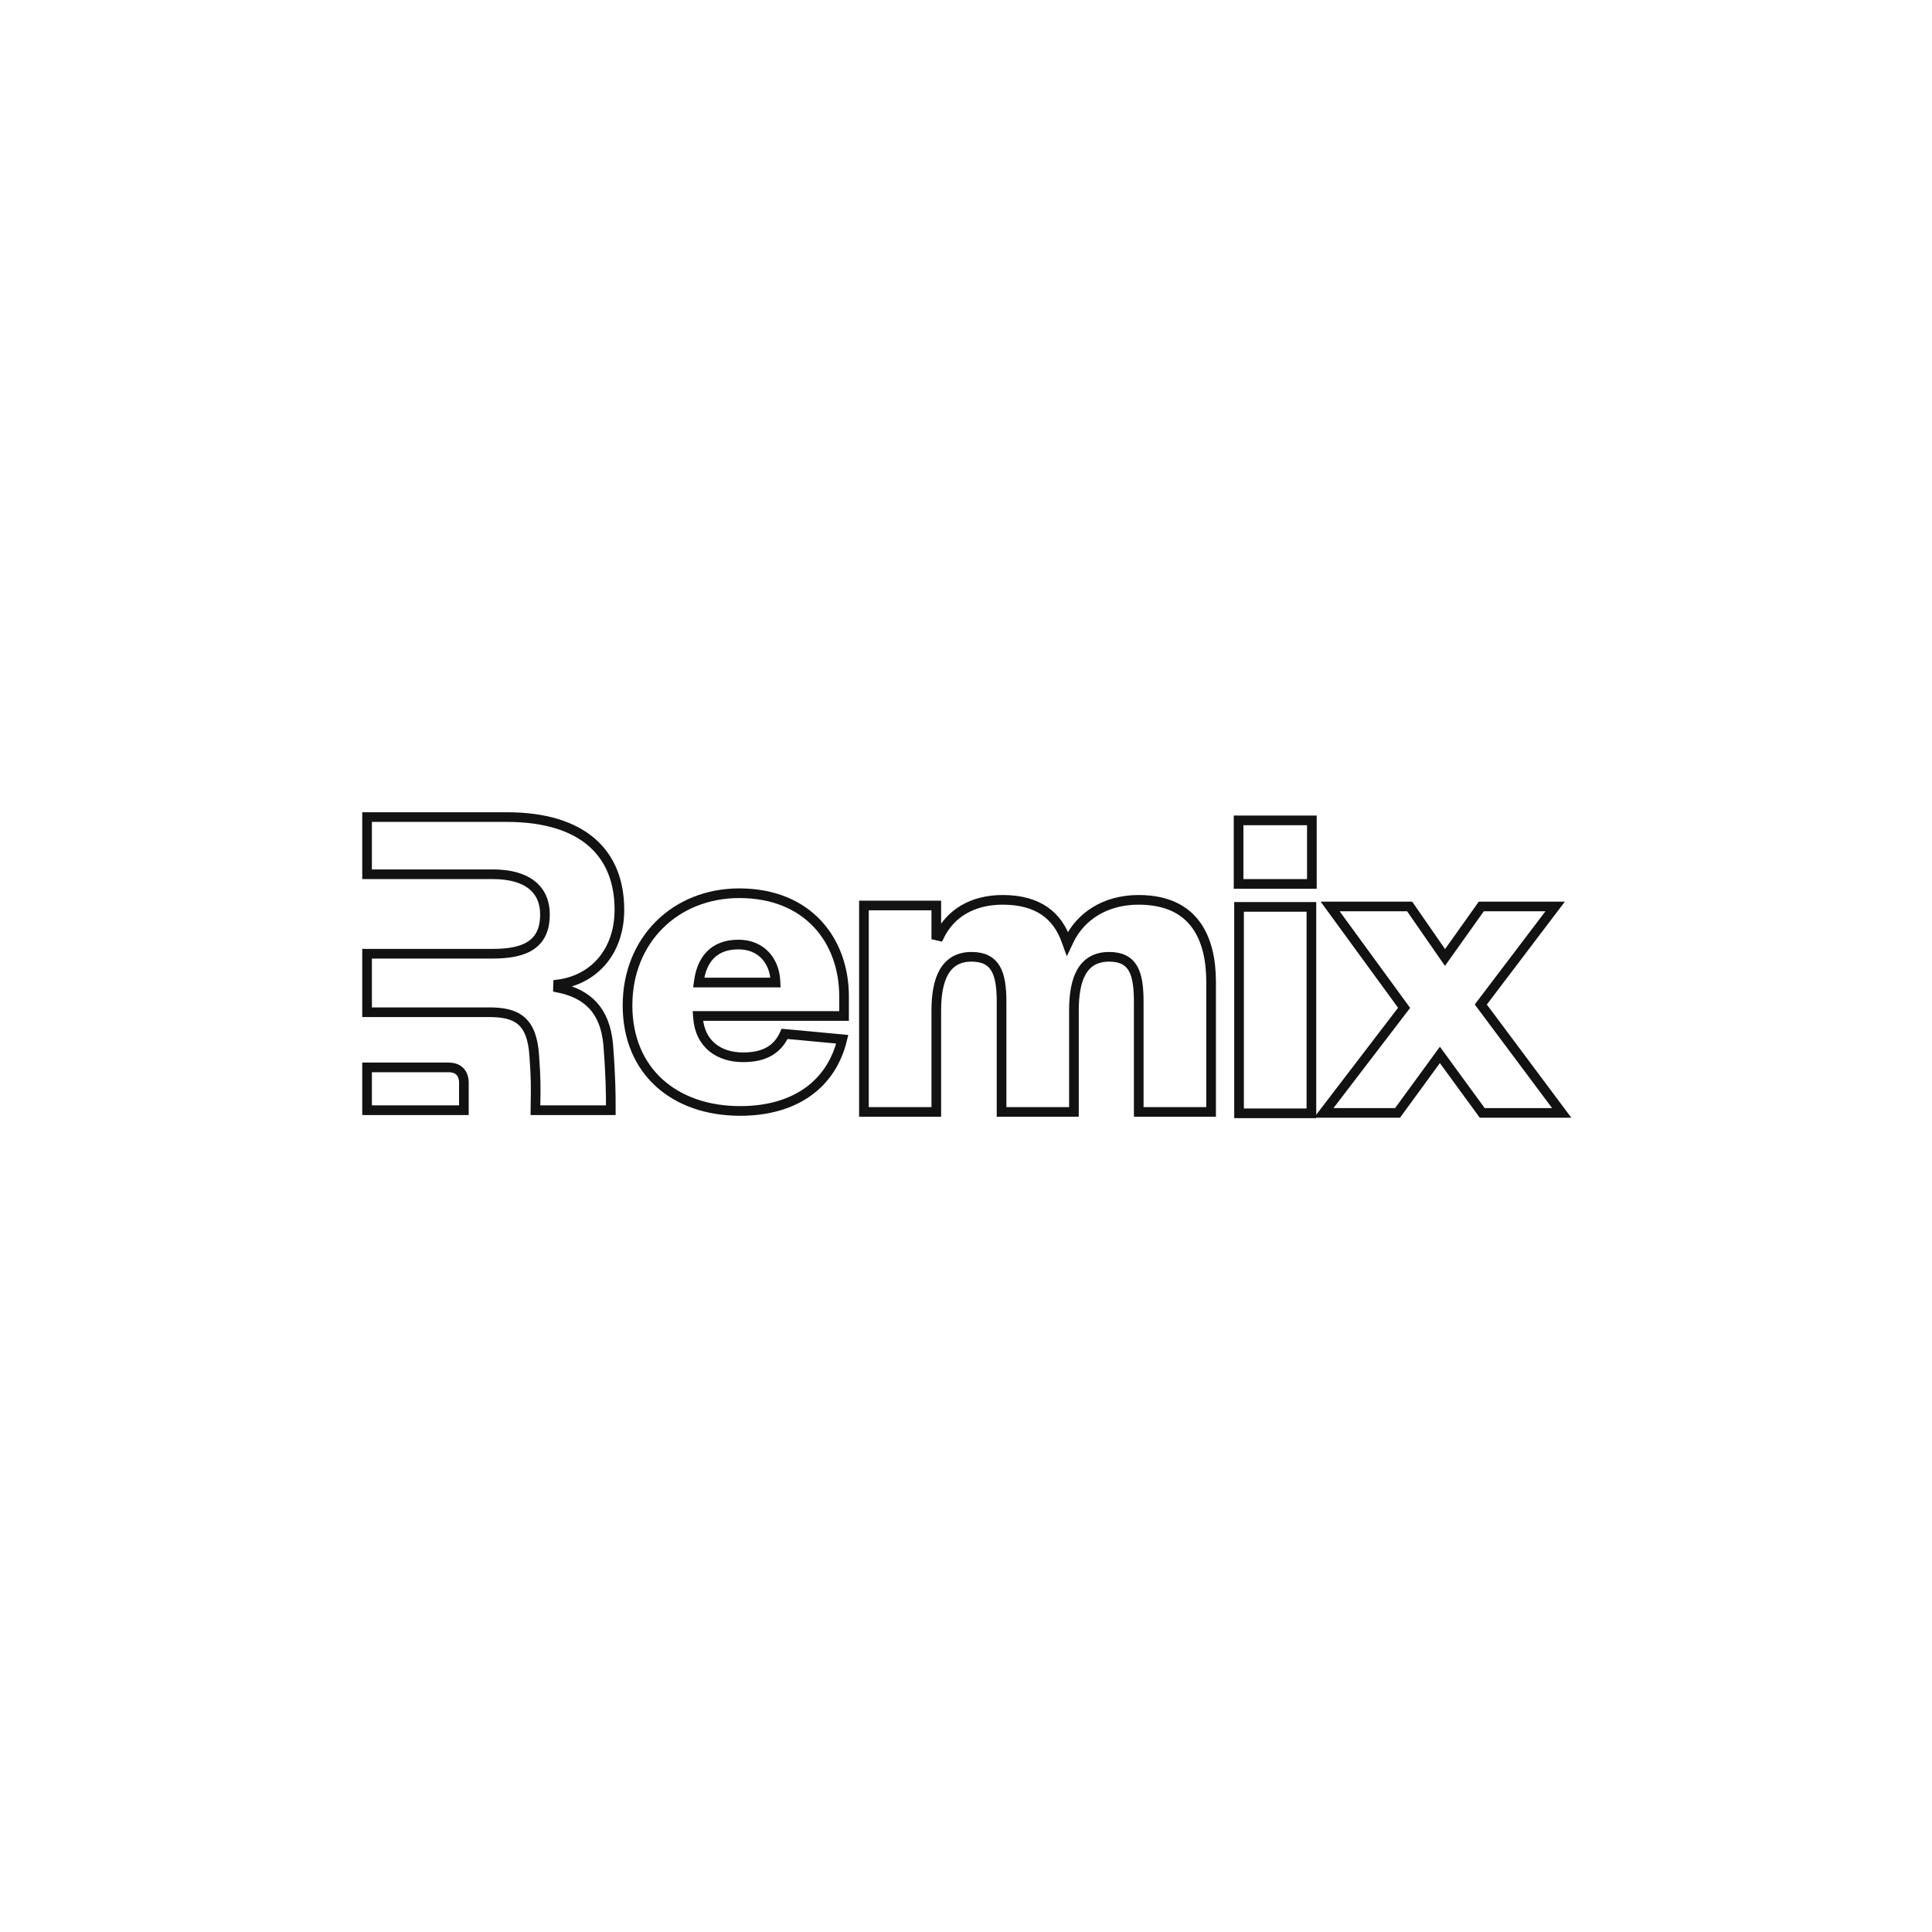
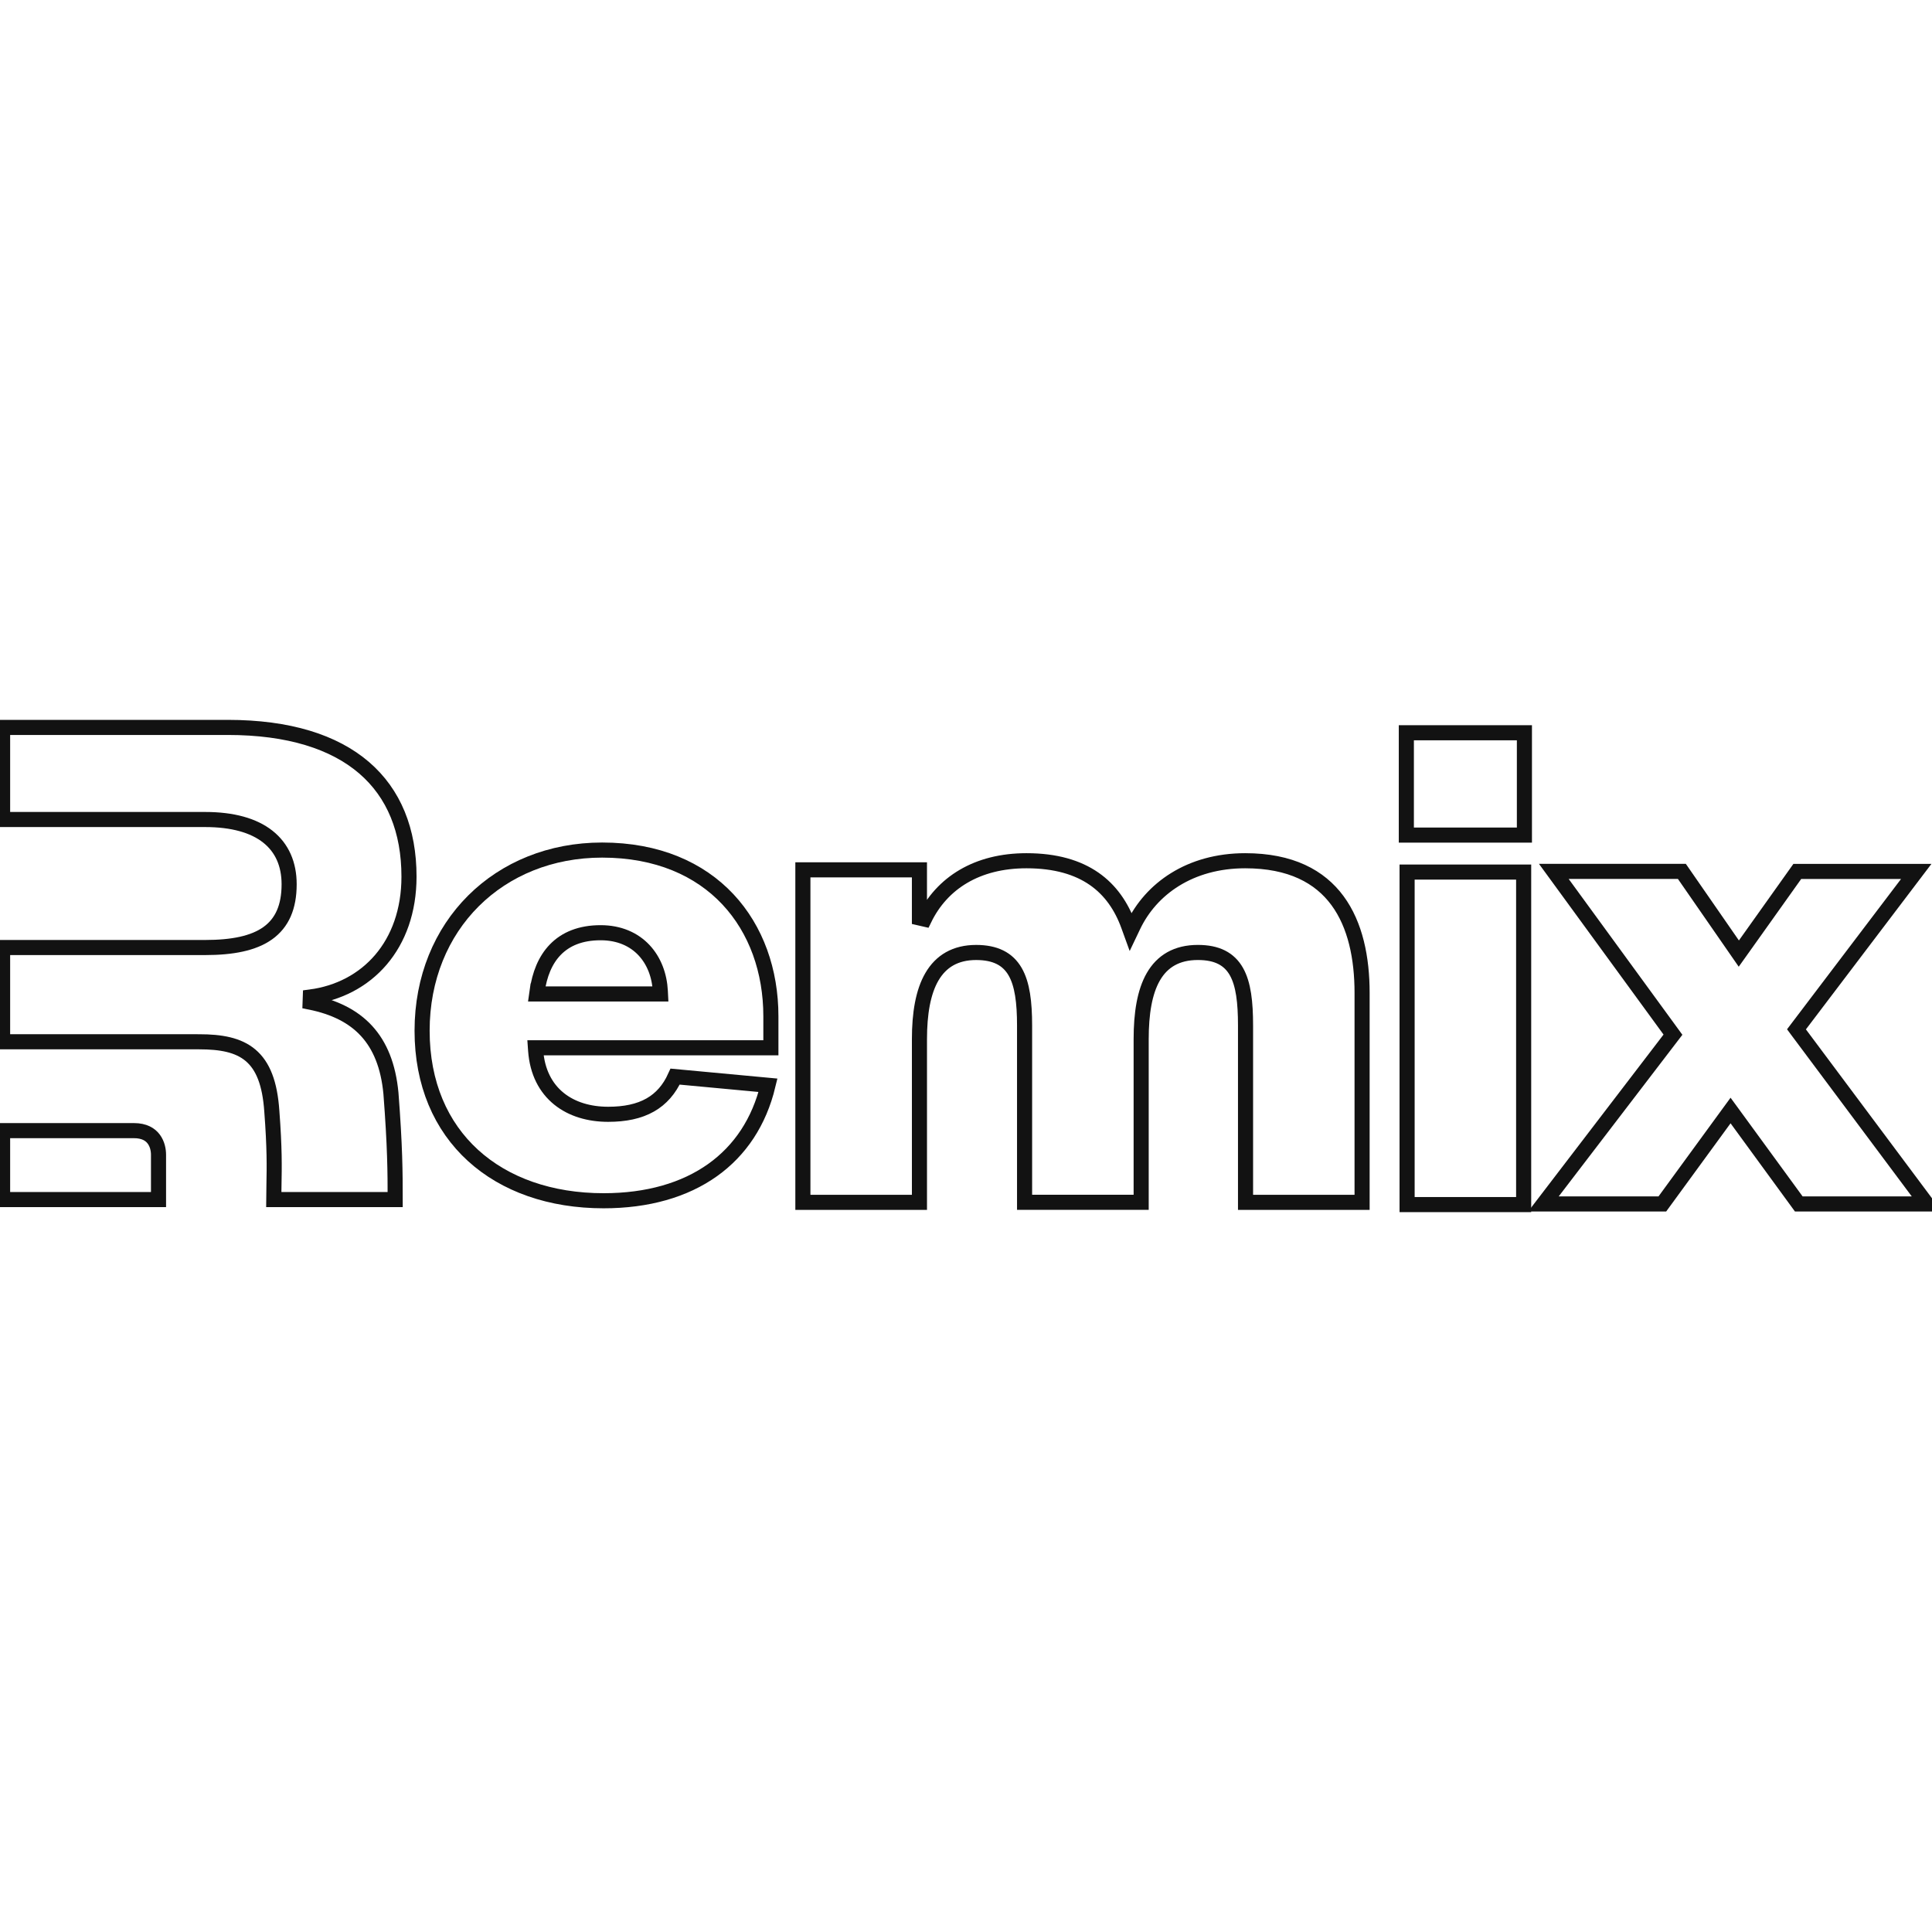
- <svg xmlns="http://www.w3.org/2000/svg" width="120" height="120" viewBox="0 0 1200 627">
-   <rect width="120" height="120" fill="none" />
-   <path d="M289.128 342.216H228V305.876H306.122C316.64 305.876 324.744 304.272 330.231 300.362C335.796 296.398 338.494 290.199 338.494 281.489C338.494 273.772 335.778 267.468 330.271 263.121C324.8 258.803 316.704 256.517 306.122 256.517H228V221H314.836C338.367 221 355.822 226.601 367.381 236.526C378.917 246.433 384.716 260.764 384.716 278.535C384.716 304.983 368.506 322.098 346.66 324.956L346.593 326.928C355.892 328.802 363.157 332.384 368.348 338.039C373.537 343.69 376.745 351.51 377.747 362.033C379.337 382.607 379.385 392.578 379.387 403.065H332.56C332.57 401.087 332.605 399.232 332.642 397.347C332.774 390.493 332.912 383.332 331.811 368.898C331.077 358.26 328.423 351.49 323.615 347.427C318.828 343.382 312.125 342.216 303.798 342.216H289.128Z" fill="none" stroke="#121212" stroke-width="6" />
-   <path d="M228 403.065V376.483H278.63C282.656 376.483 284.968 377.969 286.308 379.781C287.686 381.645 288.126 383.983 288.126 385.772V403.065H228Z" fill="none" stroke="#121212" stroke-width="6" />
-   <path d="M822.173 404.745L871.656 340.074L872.111 339.481L871.67 338.877L826.173 276.524H875.555L896.701 307.043L897.512 308.214L898.338 307.053L920.063 276.524H965.929L920.2 336.819L919.745 337.418L920.195 338.021L970.006 404.745H920.635L895.143 369.826L894.336 368.72L893.528 369.826L868.036 404.745H822.173Z" fill="none" stroke="#121212" stroke-width="6" />
-   <path d="M662.17 297.446L662.985 299.693L664.013 297.535C670.797 283.297 685.797 272.411 707.159 272.411C724.722 272.411 735.916 278.508 742.759 287.807C749.643 297.161 752.236 309.906 752.236 323.383V404.135H707.29V335.938C707.29 327.032 706.505 320.003 703.792 315.191C702.417 312.752 700.547 310.88 698.059 309.629C695.584 308.385 692.557 307.784 688.902 307.784C684.851 307.784 681.416 308.616 678.551 310.225C675.683 311.835 673.442 314.191 671.735 317.153C668.341 323.042 667.037 331.36 667.037 341.193V404.135H622.091V335.938C622.091 327.024 621.232 319.993 618.442 315.18C617.029 312.743 615.123 310.875 612.611 309.627C610.111 308.385 607.068 307.784 603.413 307.784C595.39 307.784 589.839 311.174 586.357 317.149C582.927 323.036 581.548 331.353 581.548 341.193V404.135H536.602V275.915H581.548V294.477L583.447 294.915C590.216 280.991 603.751 272.411 622.829 272.411C634.122 272.411 642.604 275.002 648.92 279.386C655.235 283.769 659.472 290.005 662.17 297.446Z" fill="none" stroke="#121212" stroke-width="6" />
-   <path d="M523.156 358.992C519.749 373.128 512.378 384.135 501.82 391.668C490.977 399.405 476.704 403.526 459.765 403.526C439.244 403.526 421.75 397.311 409.399 386.05C397.058 374.798 389.766 358.435 389.766 337.956C389.766 297.344 419.453 268.298 459.185 268.298C480.532 268.298 496.774 275.652 507.684 287.289C518.605 298.937 524.258 314.957 524.258 332.409V344.547H434.553H433.478L433.556 345.619C434.153 353.893 437.453 360.073 442.508 364.171C447.545 368.254 454.234 370.197 461.504 370.197C467.986 370.197 473.391 369.085 477.756 366.599C481.951 364.21 485.109 360.596 487.342 355.661L523.156 358.992ZM434.142 322.633L433.981 323.773H435.133H480.63H481.681L481.629 322.724C481.329 316.69 479.23 311.05 475.346 306.907C471.449 302.749 465.817 300.167 458.606 300.167C450.849 300.167 445.14 302.581 441.154 306.674C437.189 310.745 435.03 316.374 434.142 322.633Z" fill="none" stroke="#121212" stroke-width="6" />
-   <path d="M814.538 405H769.592V276.78H814.538V405ZM814.828 223.056V262.517H769.302V223.056H814.828Z" fill="none" stroke="#121212" stroke-width="6" />
+ <svg xmlns="http://www.w3.org/2000/svg" width="128" height="128" viewBox="0 0 128 128" fill="none" version="1.1" id="svg6">
+   <defs id="defs6" />
+   <path d="M 10.674,69.02 H 0.172 V 62.776 H 13.594 c 1.807,0 3.199,-0.276 4.142,-0.947 0.956,-0.681 1.42,-1.746 1.42,-3.243 0,-1.326 -0.467,-2.409 -1.413,-3.156 -0.94,-0.742 -2.331,-1.135 -4.149,-1.135 H 0.172 V 48.193 H 15.091 c 4.043,0 7.042,0.962 9.028,2.668 1.982,1.702 2.978,4.164 2.978,7.218 0,4.544 -2.785,7.485 -6.538,7.976 l -0.012,0.339 c 1.598,0.322 2.846,0.937 3.738,1.909 0.892,0.971 1.443,2.314 1.615,4.122 0.273,3.535 0.281,5.248 0.282,7.05 h -8.045 c 0.002,-0.34 0.008,-0.659 0.014,-0.982 0.023,-1.178 0.046,-2.408 -0.143,-4.888 -0.126,-1.828 -0.582,-2.991 -1.408,-3.689 -0.822,-0.695 -1.974,-0.895 -3.405,-0.895 z" stroke="#121212" stroke-width="1" id="path1" />
+   <path d="M 0.172,79.474 V 74.907 H 8.871 c 0.692,0 1.089,0.255 1.319,0.567 0.237,0.32 0.312,0.722 0.312,1.029 v 2.971 z" stroke="#121212" stroke-width="1" id="path2" />
+   <path d="m 102.258,79.763 8.502,-11.111 0.078,-0.102 -0.076,-0.104 -7.817,-10.713 h 8.484 l 3.633,5.244 0.139,0.201 0.142,-0.199 3.733,-5.245 h 7.88 l -7.857,10.359 -0.078,0.103 0.077,0.104 8.558,11.464 h -8.483 l -4.38,-6 -0.139,-0.19 -0.139,0.19 -4.38,6 z" stroke="#121212" stroke-width="1" id="path3" />
+   <path d="m 74.767,61.328 0.14,0.386 0.177,-0.371 c 1.166,-2.446 3.743,-4.317 7.413,-4.317 3.018,0 4.941,1.048 6.117,2.645 1.183,1.607 1.628,3.797 1.628,6.112 V 79.658 H 82.52 V 67.941 c 0,-1.53 -0.135,-2.738 -0.601,-3.565 -0.236,-0.419 -0.558,-0.741 -0.985,-0.956 -0.425,-0.214 -0.945,-0.317 -1.573,-0.317 -0.696,0 -1.286,0.143 -1.778,0.419 -0.493,0.277 -0.878,0.681 -1.171,1.19 -0.583,1.012 -0.807,2.441 -0.807,4.13 v 10.814 H 67.881 V 67.941 c 0,-1.532 -0.148,-2.74 -0.627,-3.566 -0.243,-0.419 -0.57,-0.74 -1.002,-0.954 -0.43,-0.213 -0.952,-0.317 -1.58,-0.317 -1.378,0 -2.332,0.582 -2.93,1.609 -0.589,1.011 -0.826,2.44 -0.826,4.131 v 10.814 H 53.193 V 57.628 h 7.722 v 3.189 l 0.326,0.075 c 1.163,-2.392 3.488,-3.866 6.766,-3.866 1.94,0 3.398,0.445 4.483,1.198 1.085,0.753 1.813,1.824 2.277,3.103 z" stroke="#121212" stroke-width="1" id="path4" />
+   <path d="m 50.883,71.902 c -0.585,2.429 -1.852,4.32 -3.666,5.614 -1.863,1.329 -4.315,2.037 -7.226,2.037 -3.526,0 -6.531,-1.068 -8.653,-3.003 -2.12,-1.933 -3.373,-4.745 -3.373,-8.263 0,-6.978 5.101,-11.968 11.927,-11.968 3.668,0 6.458,1.264 8.333,3.263 1.876,2.001 2.848,4.754 2.848,7.752 v 2.085 H 35.66 35.475 l 0.013,0.184 c 0.103,1.422 0.67,2.483 1.538,3.187 0.865,0.702 2.015,1.035 3.264,1.035 1.114,0 2.042,-0.191 2.792,-0.618 0.721,-0.41 1.263,-1.031 1.647,-1.879 z m -15.294,-6.247 -0.028,0.196 h 0.198 7.817 0.181 l -0.009,-0.18 c -0.052,-1.037 -0.412,-2.006 -1.079,-2.718 -0.67,-0.714 -1.637,-1.158 -2.876,-1.158 -1.333,0 -2.314,0.415 -2.998,1.118 -0.681,0.699 -1.052,1.667 -1.205,2.742 z" stroke="#121212" stroke-width="1" id="path5" />
+   <path d="M 100.946,79.807 H 93.224 V 57.777 h 7.722 z m 0.05,-31.26 v 6.78 h -7.822 v -6.78 z" stroke="#121212" stroke-width="1" id="path6" />
</svg>
